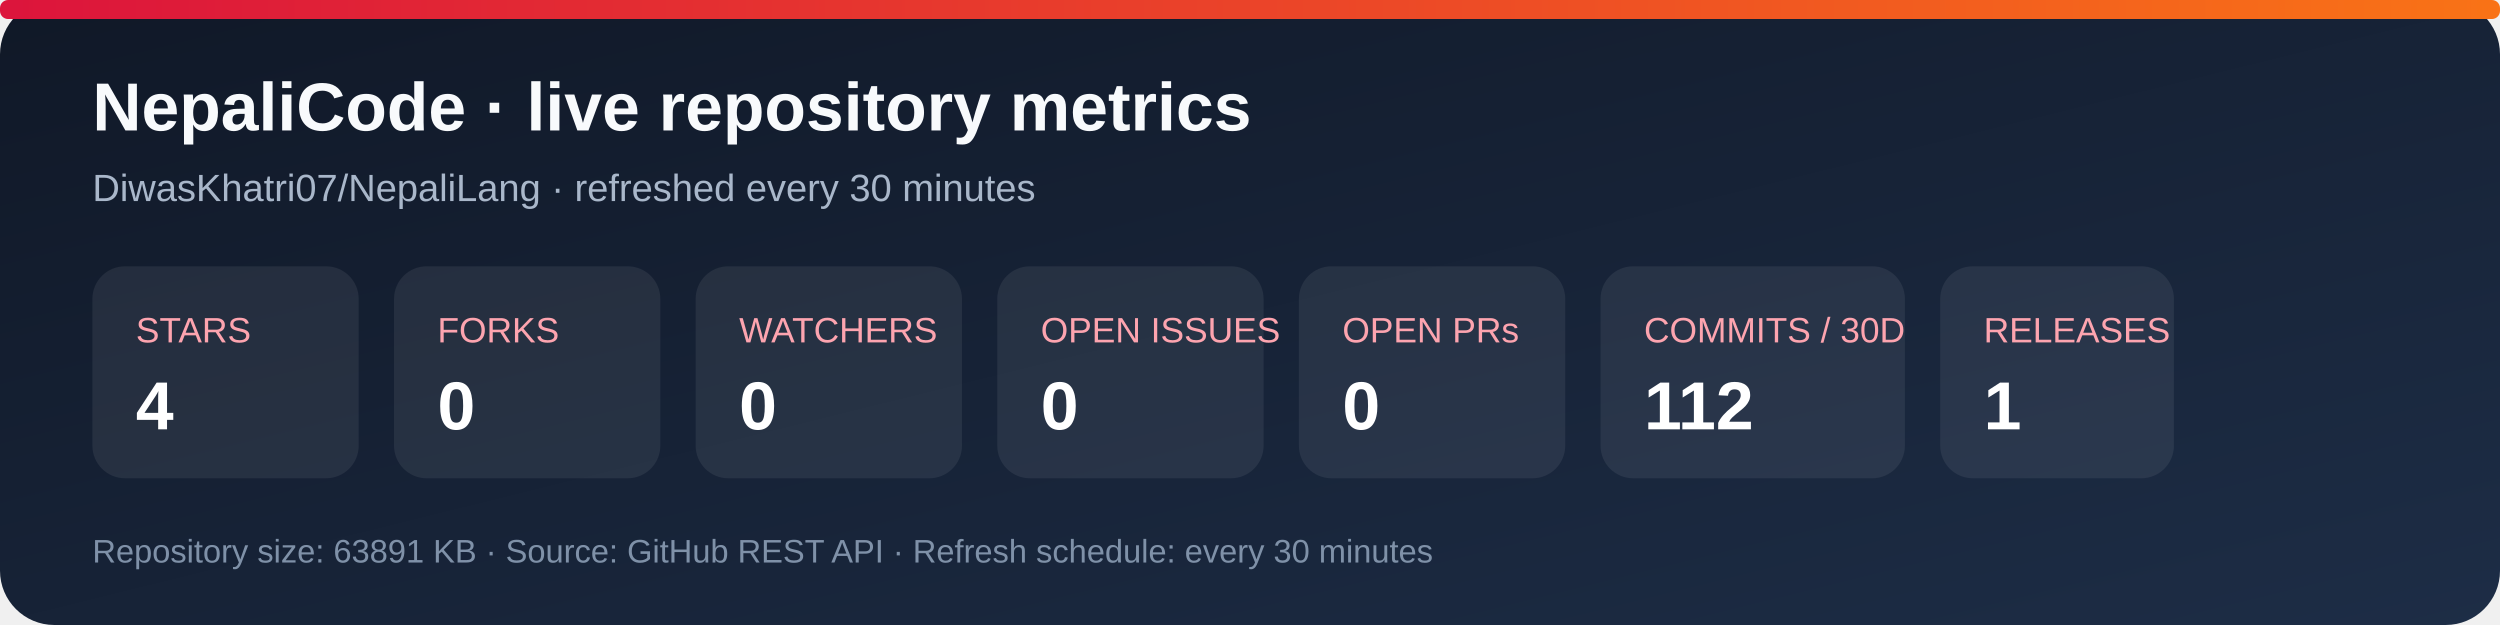
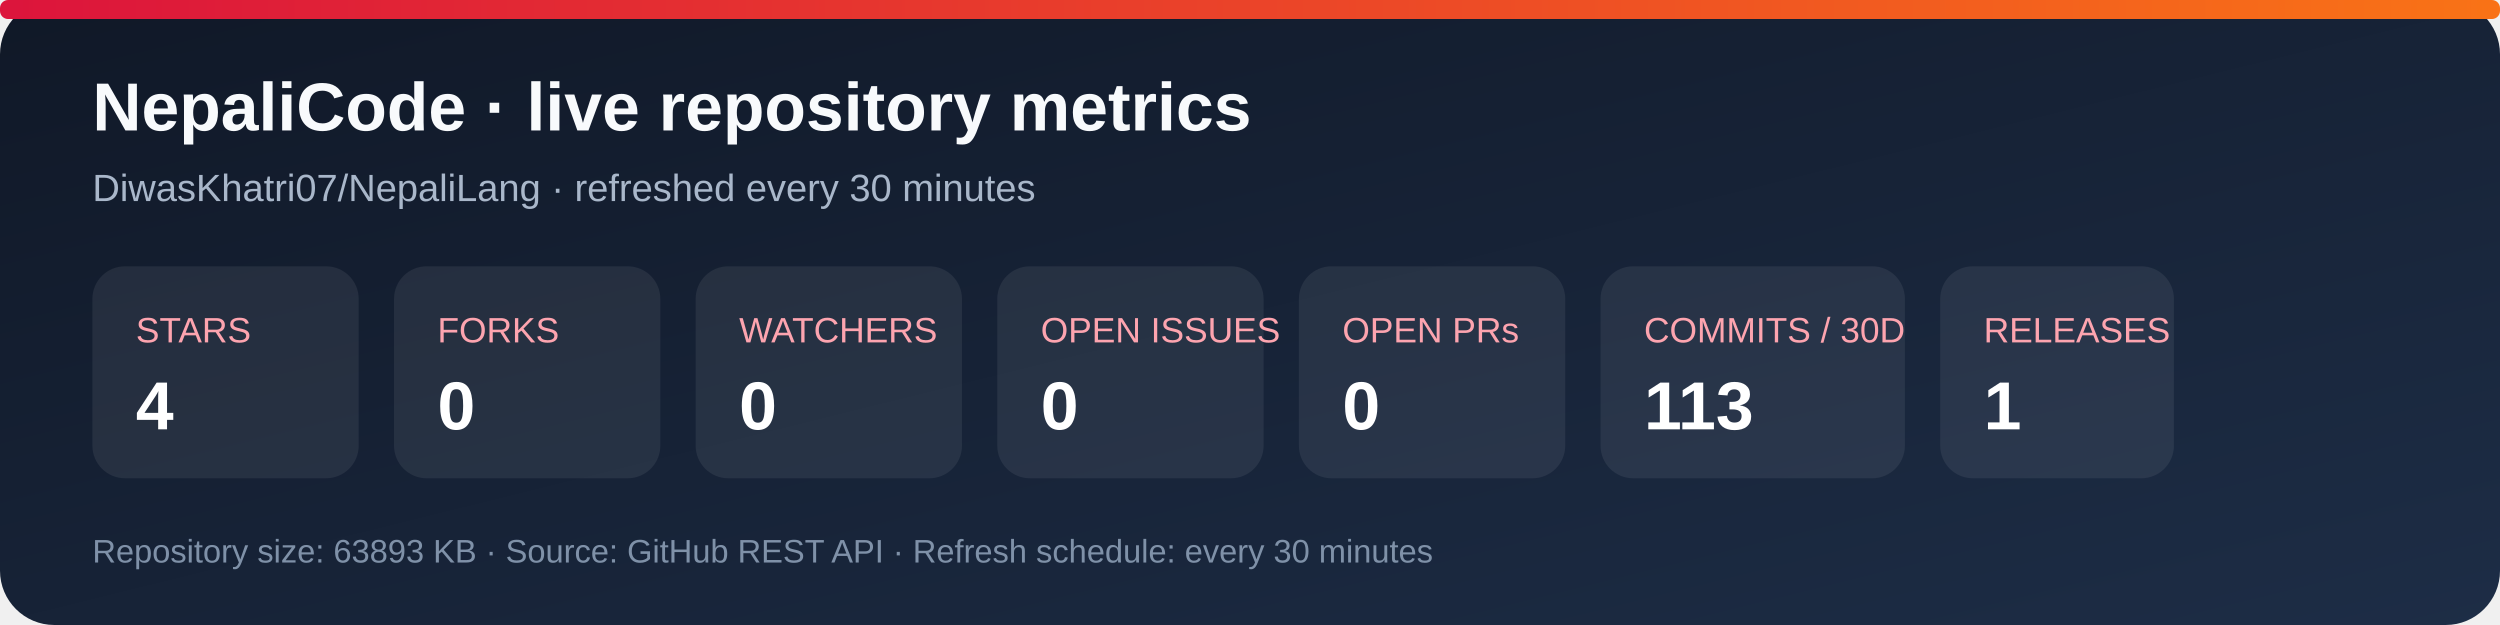
<svg xmlns="http://www.w3.org/2000/svg" width="920" height="230" viewBox="0 0 920 230" role="img" aria-labelledby="title desc">
  <defs>
    <linearGradient id="bg" x1="0" y1="0" x2="1" y2="1">
      <stop stop-color="#101827" />
      <stop offset="1" stop-color="#1d2d46" />
    </linearGradient>
    <linearGradient id="accent" x1="0" y1="0" x2="1" y2="0">
      <stop stop-color="#dc143c" />
      <stop offset="1" stop-color="#f97316" />
    </linearGradient>
  </defs>
  <rect width="920" height="230" rx="20" fill="url(#bg)" />
  <rect x="0" y="0" width="920" height="7" rx="3" fill="url(#accent)" />
  <text x="34" y="48" fill="#f8fafc" font-family="Arial, sans-serif" font-size="25" font-weight="700">NepaliCode · live repository metrics</text>
  <text x="34" y="74" fill="#a9b7ca" font-family="Arial, sans-serif" font-size="14">DiwasKhatri07/NepaliLang · refreshed every 30 minutes</text>
  <g font-family="Arial, sans-serif">
    <rect x="34" y="98" width="98" height="78" rx="12" fill="#ffffff12" />
    <text x="50" y="126" fill="#fda4af" font-size="13">STARS</text>
    <text x="50" y="158" fill="#fff" font-size="25" font-weight="700">4</text>
    <rect x="145" y="98" width="98" height="78" rx="12" fill="#ffffff12" />
    <text x="161" y="126" fill="#fda4af" font-size="13">FORKS</text>
    <text x="161" y="158" fill="#fff" font-size="25" font-weight="700">0</text>
    <rect x="256" y="98" width="98" height="78" rx="12" fill="#ffffff12" />
    <text x="272" y="126" fill="#fda4af" font-size="13">WATCHERS</text>
    <text x="272" y="158" fill="#fff" font-size="25" font-weight="700">0</text>
    <rect x="367" y="98" width="98" height="78" rx="12" fill="#ffffff12" />
    <text x="383" y="126" fill="#fda4af" font-size="13">OPEN ISSUES</text>
    <text x="383" y="158" fill="#fff" font-size="25" font-weight="700">0</text>
    <rect x="478" y="98" width="98" height="78" rx="12" fill="#ffffff12" />
    <text x="494" y="126" fill="#fda4af" font-size="13">OPEN PRs</text>
    <text x="494" y="158" fill="#fff" font-size="25" font-weight="700">0</text>
    <rect x="589" y="98" width="112" height="78" rx="12" fill="#ffffff12" />
    <text x="605" y="126" fill="#fda4af" font-size="13">COMMITS / 30D</text>
-     <text x="605" y="158" fill="#fff" font-size="25" font-weight="700">112</text>
+     <text x="605" y="158" fill="#fff" font-size="25" font-weight="700">113</text>
    <rect x="714" y="98" width="86" height="78" rx="12" fill="#ffffff12" />
    <text x="730" y="126" fill="#fda4af" font-size="13">RELEASES</text>
    <text x="730" y="158" fill="#fff" font-size="25" font-weight="700">1</text>
  </g>
-   <text x="34" y="207" fill="#7f91a8" font-family="Arial, sans-serif" font-size="12">Repository size: 63891 KB · Source: GitHub REST API · Refresh schedule: every 30 minutes</text>
+   <text x="34" y="207" fill="#7f91a8" font-family="Arial, sans-serif" font-size="12">Repository size: 63893 KB · Source: GitHub REST API · Refresh schedule: every 30 minutes</text>
</svg>
